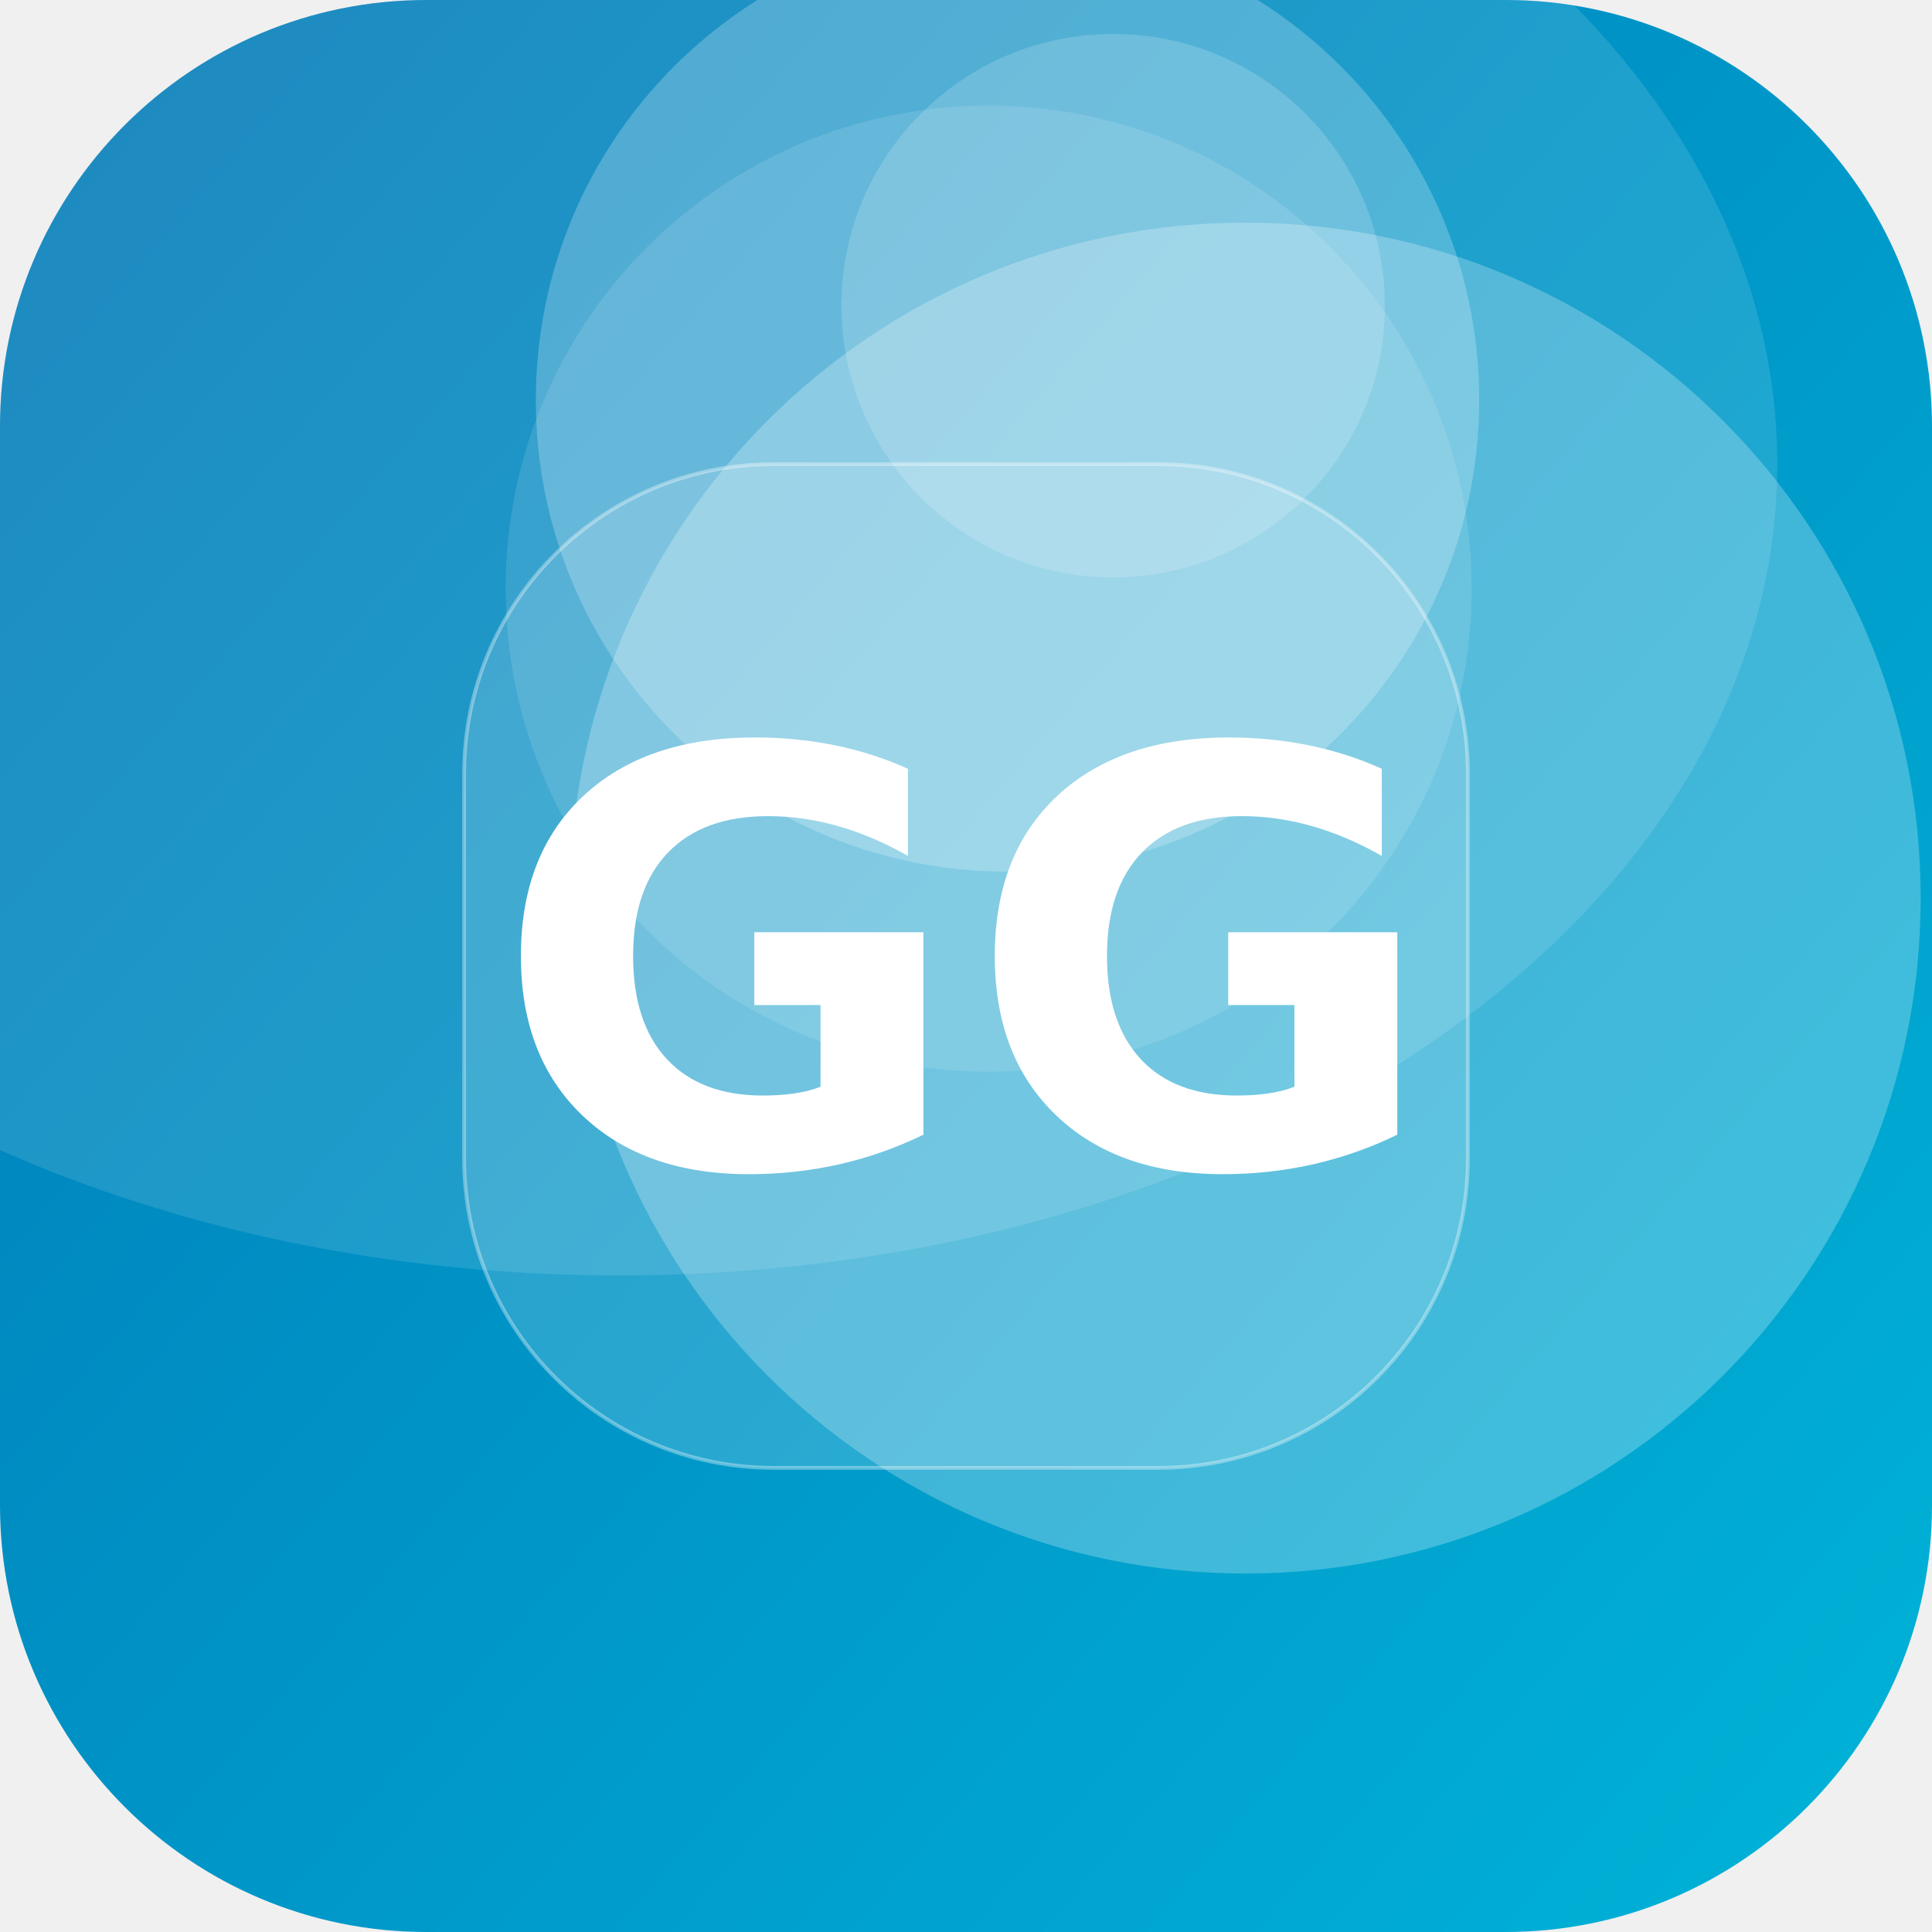
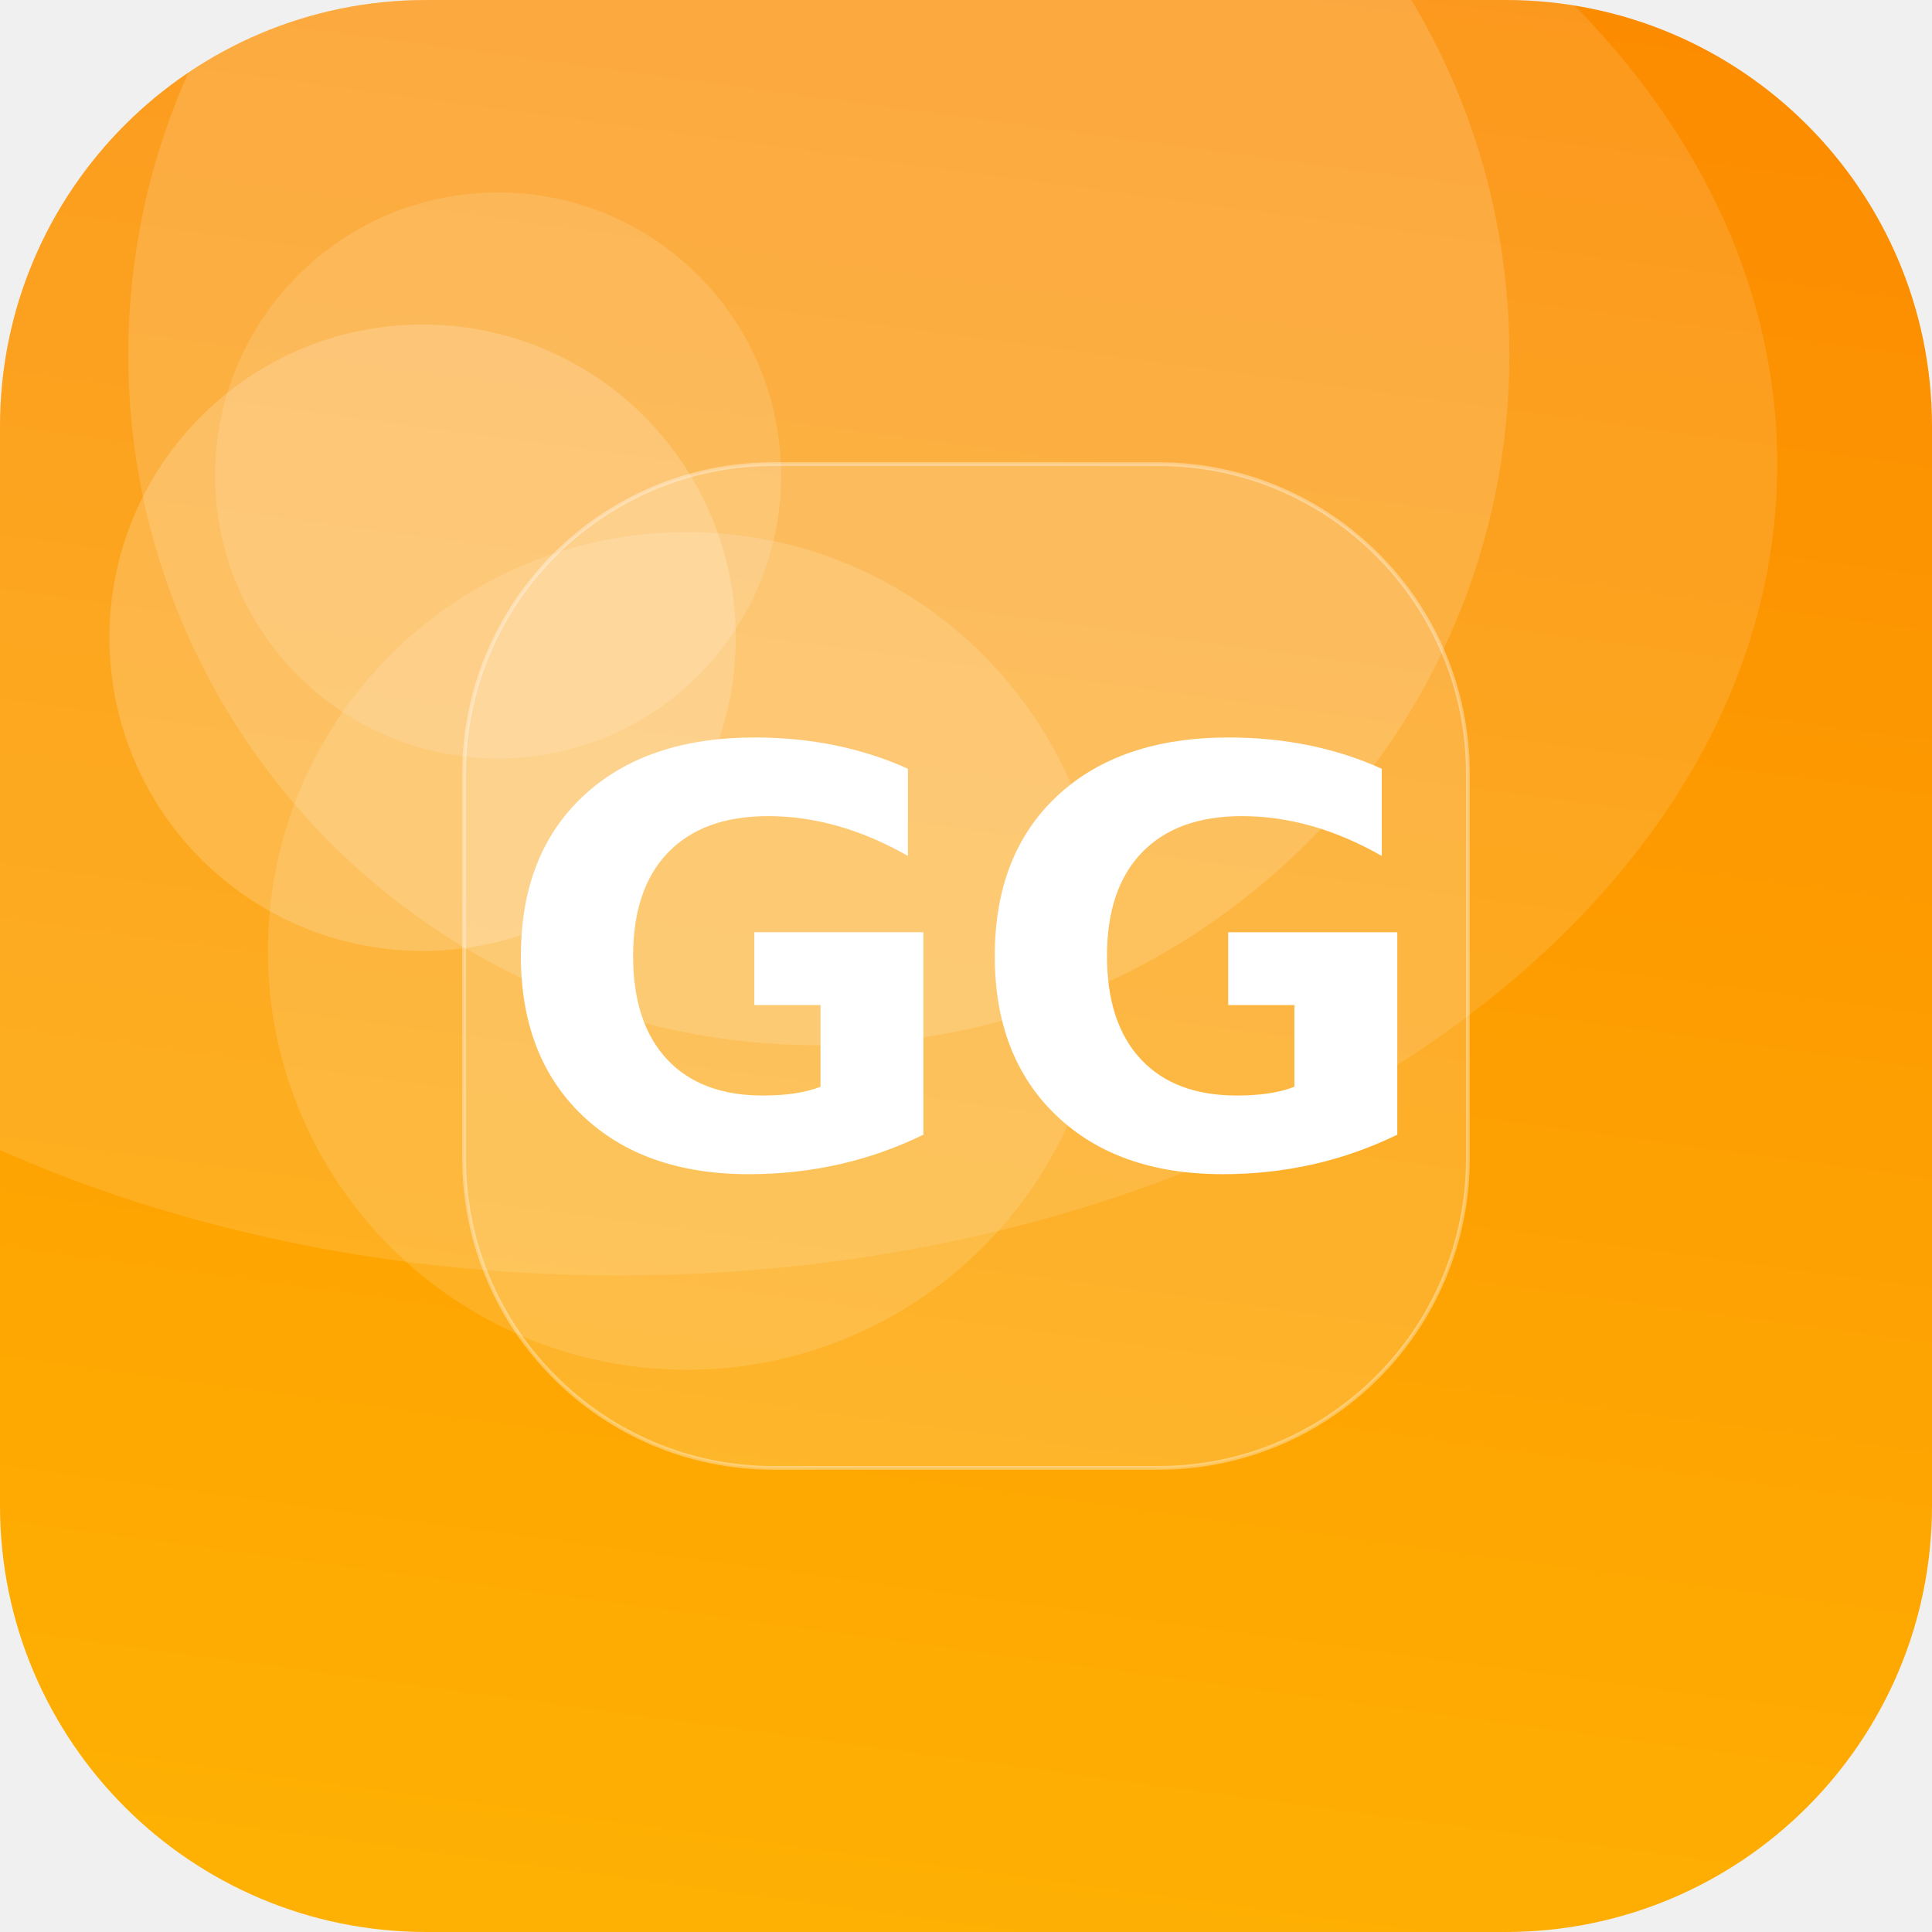
<svg xmlns="http://www.w3.org/2000/svg" width="512" height="512" viewBox="0 0 512 512">
  <defs>
-     <linearGradient id="g" x1="0" y1="0" x2="1" y2="1" gradientTransform="rotate(175 0.5 0.5)">
-       <stop offset="0" stop-color="#00B4D8" />
-       <stop offset="1" stop-color="#0077B6" />
+     <linearGradient id="g" x1="0" y1="0" x2="1" y2="1" gradientTransform="rotate(232 0.5 0.5)">
+       <stop offset="0" stop-color="#FFB703" />
+       <stop offset="1" stop-color="#FB8500" />
    </linearGradient>
    <clipPath id="c">
      <rect width="512" height="512" rx="113" />
    </clipPath>
  </defs>
  <g clip-path="url(#c)">
    <rect width="512" height="512" fill="url(#g)" />
-     <circle cx="262" cy="156" r="128" fill="#FFFFFF" fill-opacity="0.12" />
-     <circle cx="330" cy="238" r="179" fill="#FFFFFF" fill-opacity="0.25" />
-     <circle cx="267" cy="106" r="125" fill="#FFFFFF" fill-opacity="0.23" />
-     <circle cx="295" cy="81" r="72" fill="#FFFFFF" fill-opacity="0.17" />
+     <circle cx="112" cy="169" r="83" fill="#FFFFFF" fill-opacity="0.18" />
+     <circle cx="182" cy="252" r="111" fill="#FFFFFF" fill-opacity="0.13" />
+     <circle cx="132" cy="126" r="75" fill="#FFFFFF" fill-opacity="0.13" />
+     <circle cx="217" cy="94" r="183" fill="#FFFFFF" fill-opacity="0.15" />
    <ellipse cx="164" cy="123" rx="307" ry="215" fill="#FFFFFF" fill-opacity="0.12" />
    <rect x="123" y="123" width="266" height="266" rx="82" fill="#FFFFFF" fill-opacity="0.16" stroke="#FFFFFF" stroke-opacity="0.35" />
    <text x="50%" y="50%" dy="53" text-anchor="middle" font-family="DejaVu Sans, Helvetica, Arial, sans-serif" font-weight="bold" font-size="153" fill="#FFFFFF">GG</text>
  </g>
</svg>
